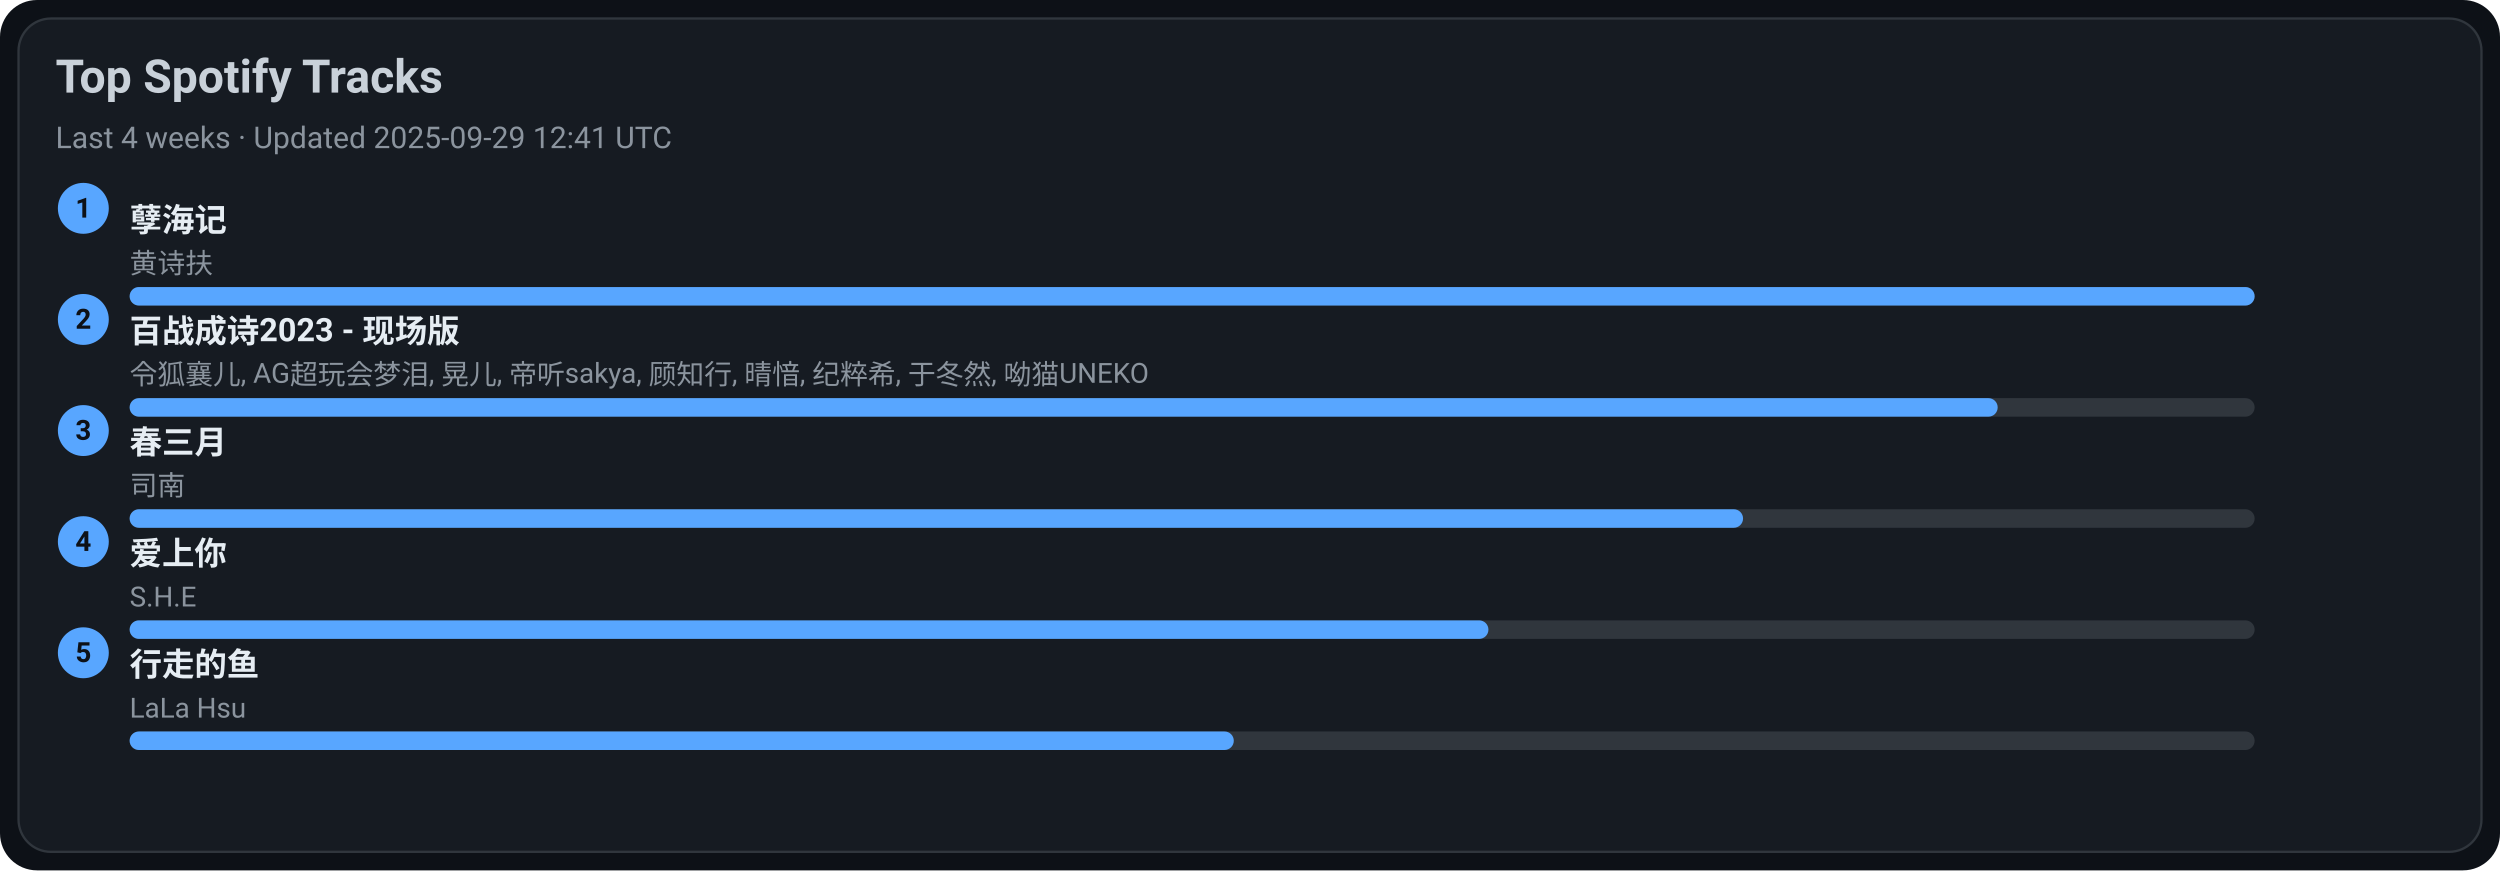
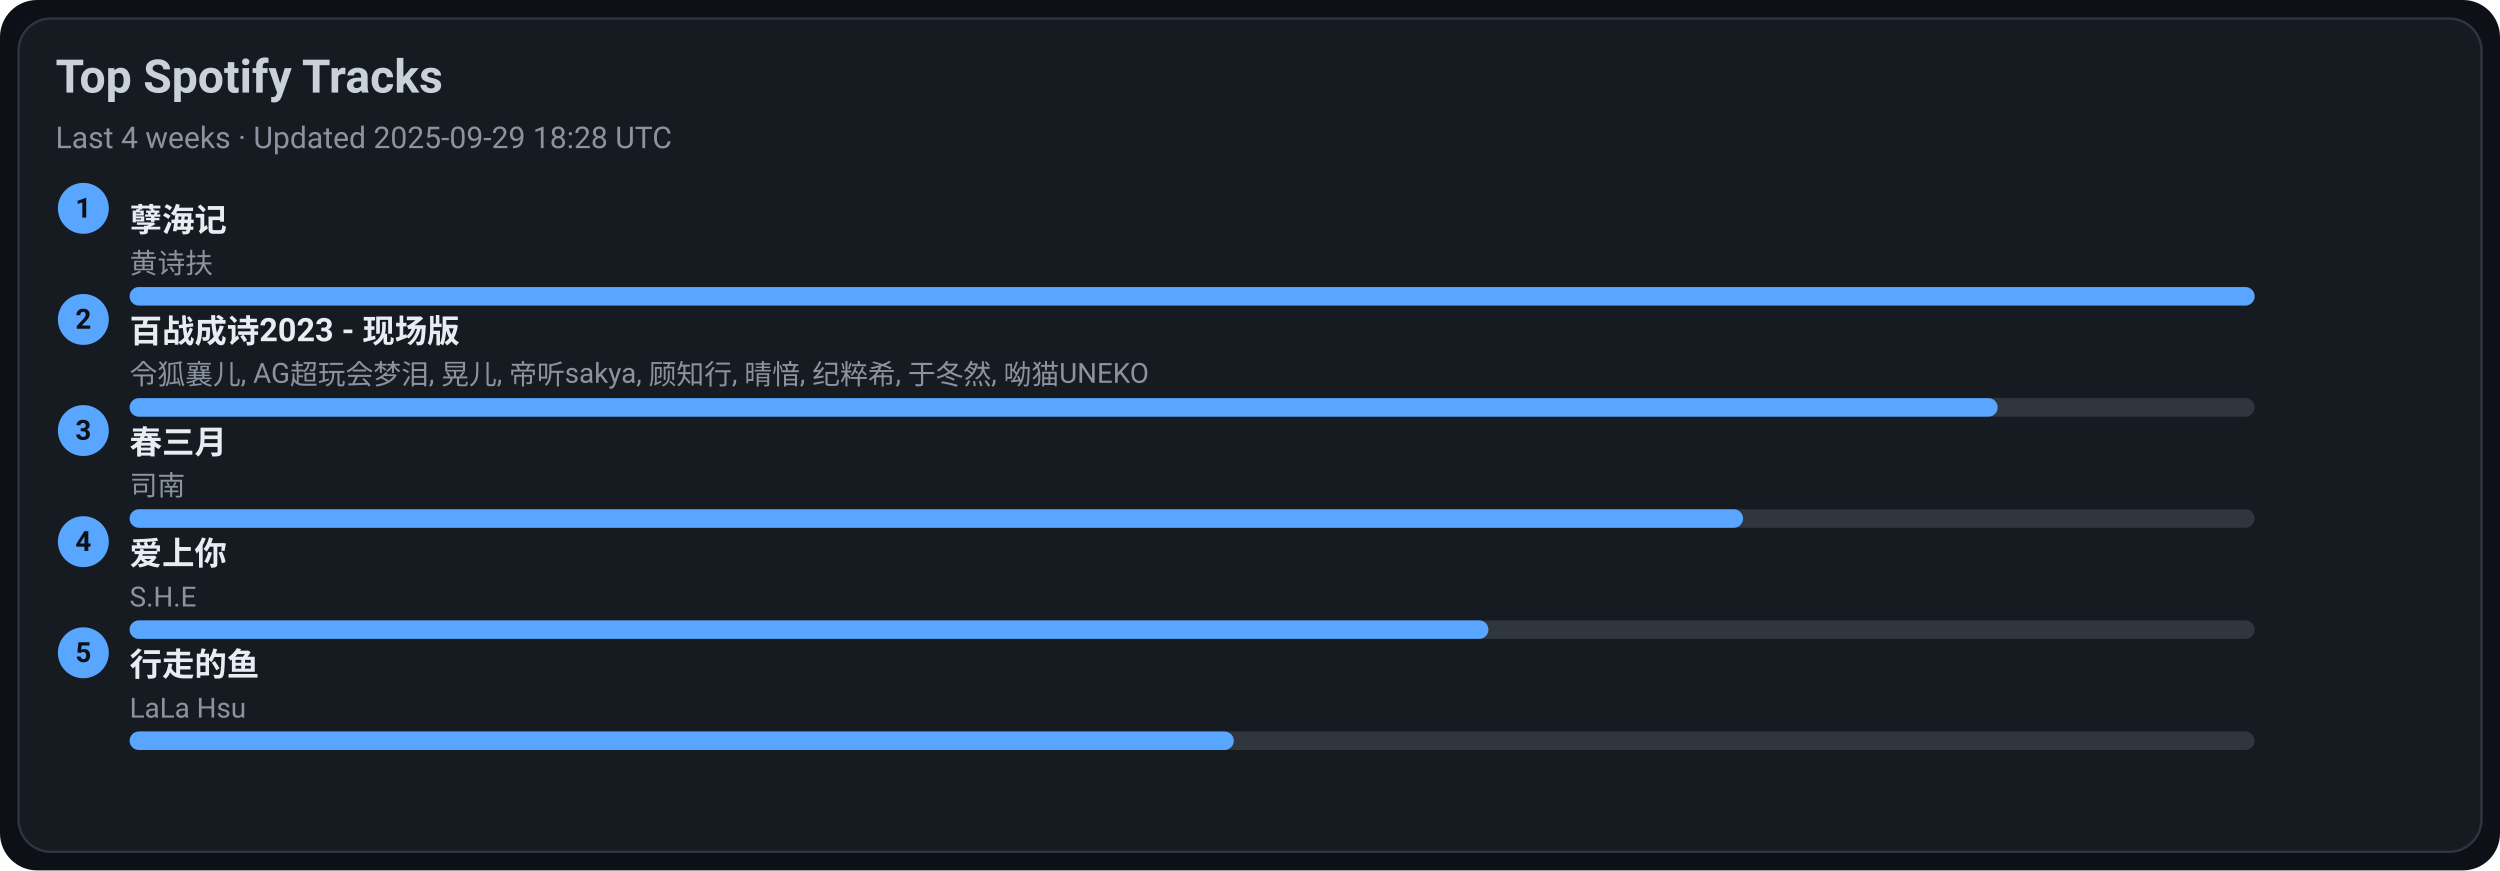
<svg xmlns="http://www.w3.org/2000/svg" width="1080" height="376" viewBox="0 0 1080 376">
  <style>text{font-family:-apple-system,BlinkMacSystemFont,Segoe UI,Roboto,Ubuntu,Helvetica Neue,Arial,Noto Sans,sans-serif}</style>
  <rect width="1080" height="376" rx="16" fill="#0d1117" />
  <rect x="8" y="8" width="1064" height="360" rx="14" fill="#161b22" stroke="#30363d" />
  <text x="24" y="40" font-size="20" fill="#c9d1d9" font-weight="600">Top Spotify Tracks</text>
-   <text x="24" y="64" font-size="13" fill="#8b949e">Last 4 weeks · Updated 2025-09-29 12:41 UTC</text>
+   <text x="24" y="64" font-size="13" fill="#8b949e">Last 4 weeks · Updated 2025-09-29 18:28 UTC</text>
  <circle cx="36" cy="90" r="11" fill="#58a6ff" />
  <text x="36" y="94" text-anchor="middle" font-size="12" fill="#0d1117" font-weight="700">1</text>
  <a href="https://open.spotify.com/track/3eIovUMhirNN6btJbpzNqD" target="_blank" rel="noopener noreferrer">
    <text x="56" y="100" font-size="14" fill="#e6edf3" font-weight="600">孽海记</text>
  </a>
  <text x="56" y="118" font-size="12" fill="#8b949e">黄诗扶</text>
  <rect x="56" y="124" width="918" height="8" rx="4" fill="#30363d" />
  <rect x="56" y="124" width="918" height="8" rx="4" fill="#58a6ff" />
  <circle cx="36" cy="138" r="11" fill="#58a6ff" />
  <text x="36" y="142" text-anchor="middle" font-size="12" fill="#0d1117" font-weight="700">2</text>
  <a href="https://open.spotify.com/track/2gttnS8fWnDwziLFt2TLEi" target="_blank" rel="noopener noreferrer">
    <text x="56" y="148" font-size="14" fill="#e6edf3" font-weight="600">百战成诗2023 - 现场版</text>
  </a>
  <text x="56" y="166" font-size="12" fill="#8b949e">令狐襄儿, AG超玩会梦泪, 晃儿, 帝听sakya, 顾知行, 晴愔, 纪粹希, 于冬然, 呦猫UNEKO</text>
  <rect x="56" y="172" width="918" height="8" rx="4" fill="#30363d" />
  <rect x="56" y="172" width="807" height="8" rx="4" fill="#58a6ff" />
  <circle cx="36" cy="186" r="11" fill="#58a6ff" />
  <text x="36" y="190" text-anchor="middle" font-size="12" fill="#0d1117" font-weight="700">3</text>
  <a href="https://open.spotify.com/track/5A9BOP4WTk2UayDlMb8w98" target="_blank" rel="noopener noreferrer">
    <text x="56" y="196" font-size="14" fill="#e6edf3" font-weight="600">春三月</text>
  </a>
  <text x="56" y="214" font-size="12" fill="#8b949e">司南</text>
  <rect x="56" y="220" width="918" height="8" rx="4" fill="#30363d" />
  <rect x="56" y="220" width="697" height="8" rx="4" fill="#58a6ff" />
  <circle cx="36" cy="234" r="11" fill="#58a6ff" />
  <text x="36" y="238" text-anchor="middle" font-size="12" fill="#0d1117" font-weight="700">4</text>
  <a href="https://open.spotify.com/track/4hcNpo1rtbzyNswsM5byTf" target="_blank" rel="noopener noreferrer">
    <text x="56" y="244" font-size="14" fill="#e6edf3" font-weight="600">爱上你</text>
  </a>
  <text x="56" y="262" font-size="12" fill="#8b949e">S.H.E</text>
  <rect x="56" y="268" width="918" height="8" rx="4" fill="#30363d" />
  <rect x="56" y="268" width="587" height="8" rx="4" fill="#58a6ff" />
  <circle cx="36" cy="282" r="11" fill="#58a6ff" />
  <text x="36" y="286" text-anchor="middle" font-size="12" fill="#0d1117" font-weight="700">5</text>
  <a href="https://open.spotify.com/track/5tGyQ1cWTaHBfZSHWr8AZb" target="_blank" rel="noopener noreferrer">
    <text x="56" y="292" font-size="14" fill="#e6edf3" font-weight="600">行走的鱼</text>
  </a>
  <text x="56" y="310" font-size="12" fill="#8b949e">LaLa Hsu</text>
  <rect x="56" y="316" width="918" height="8" rx="4" fill="#30363d" />
  <rect x="56" y="316" width="477" height="8" rx="4" fill="#58a6ff" />
</svg>
